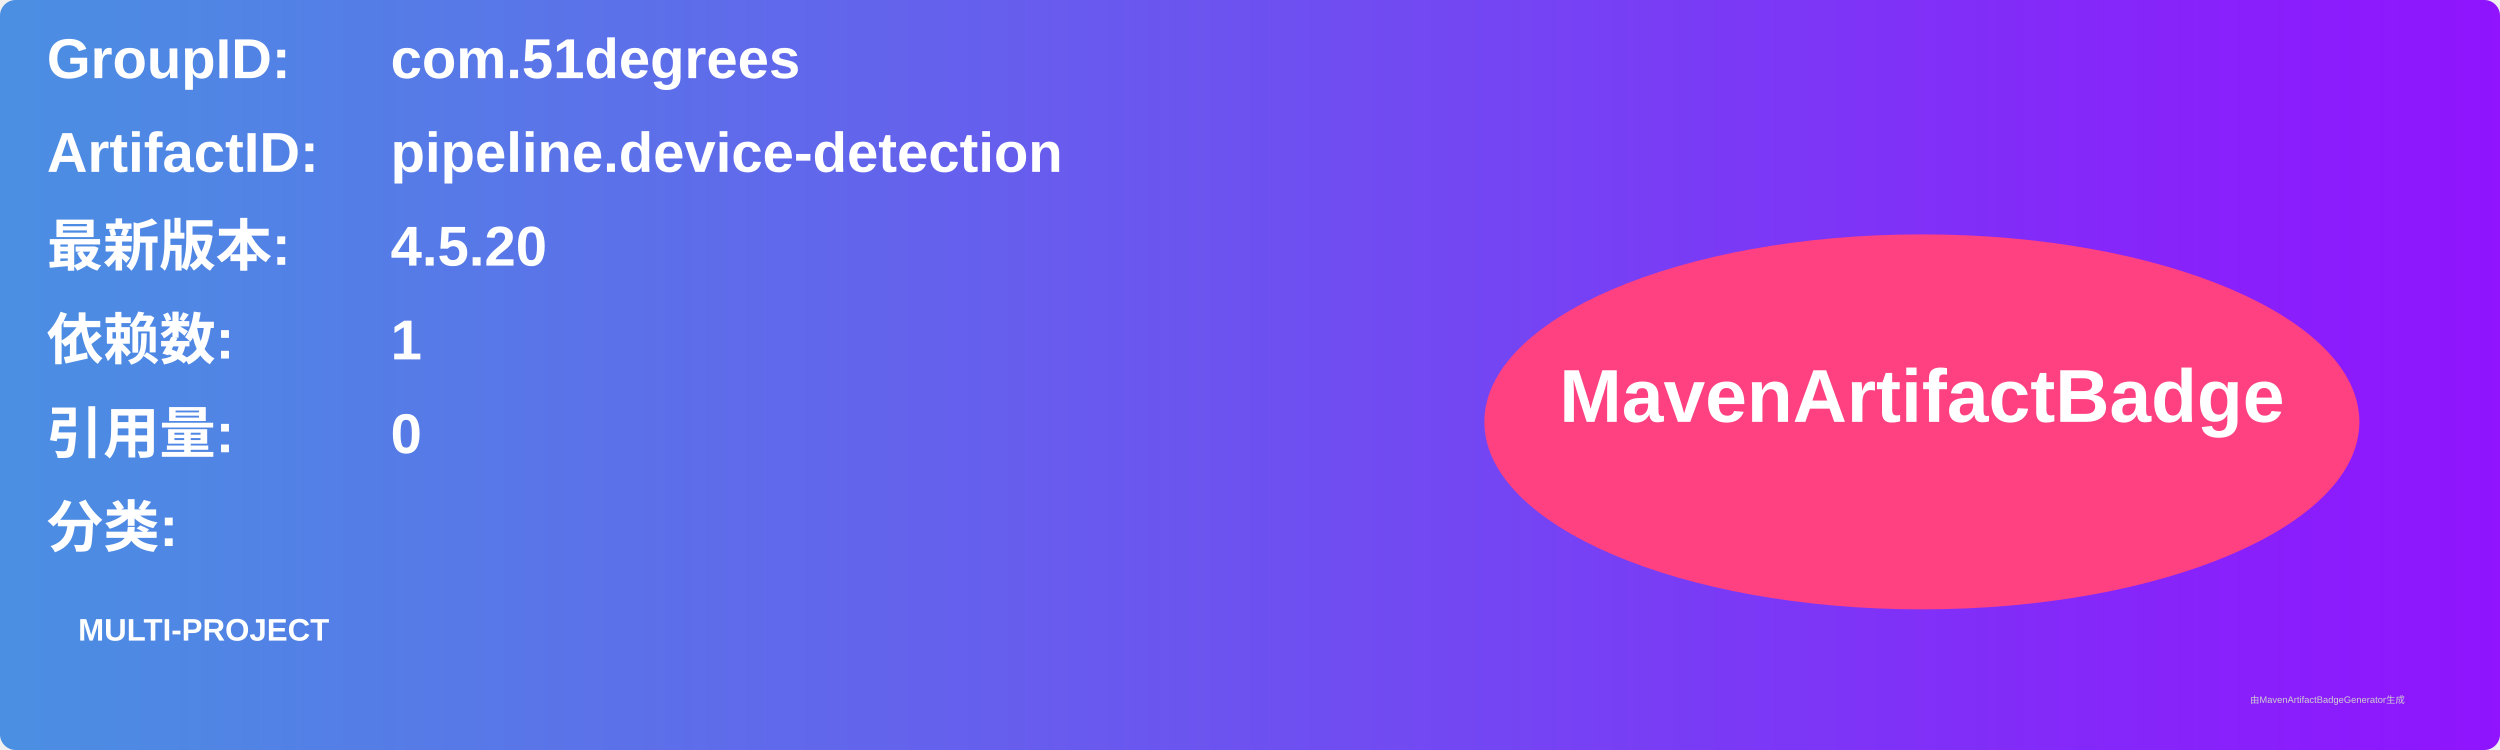
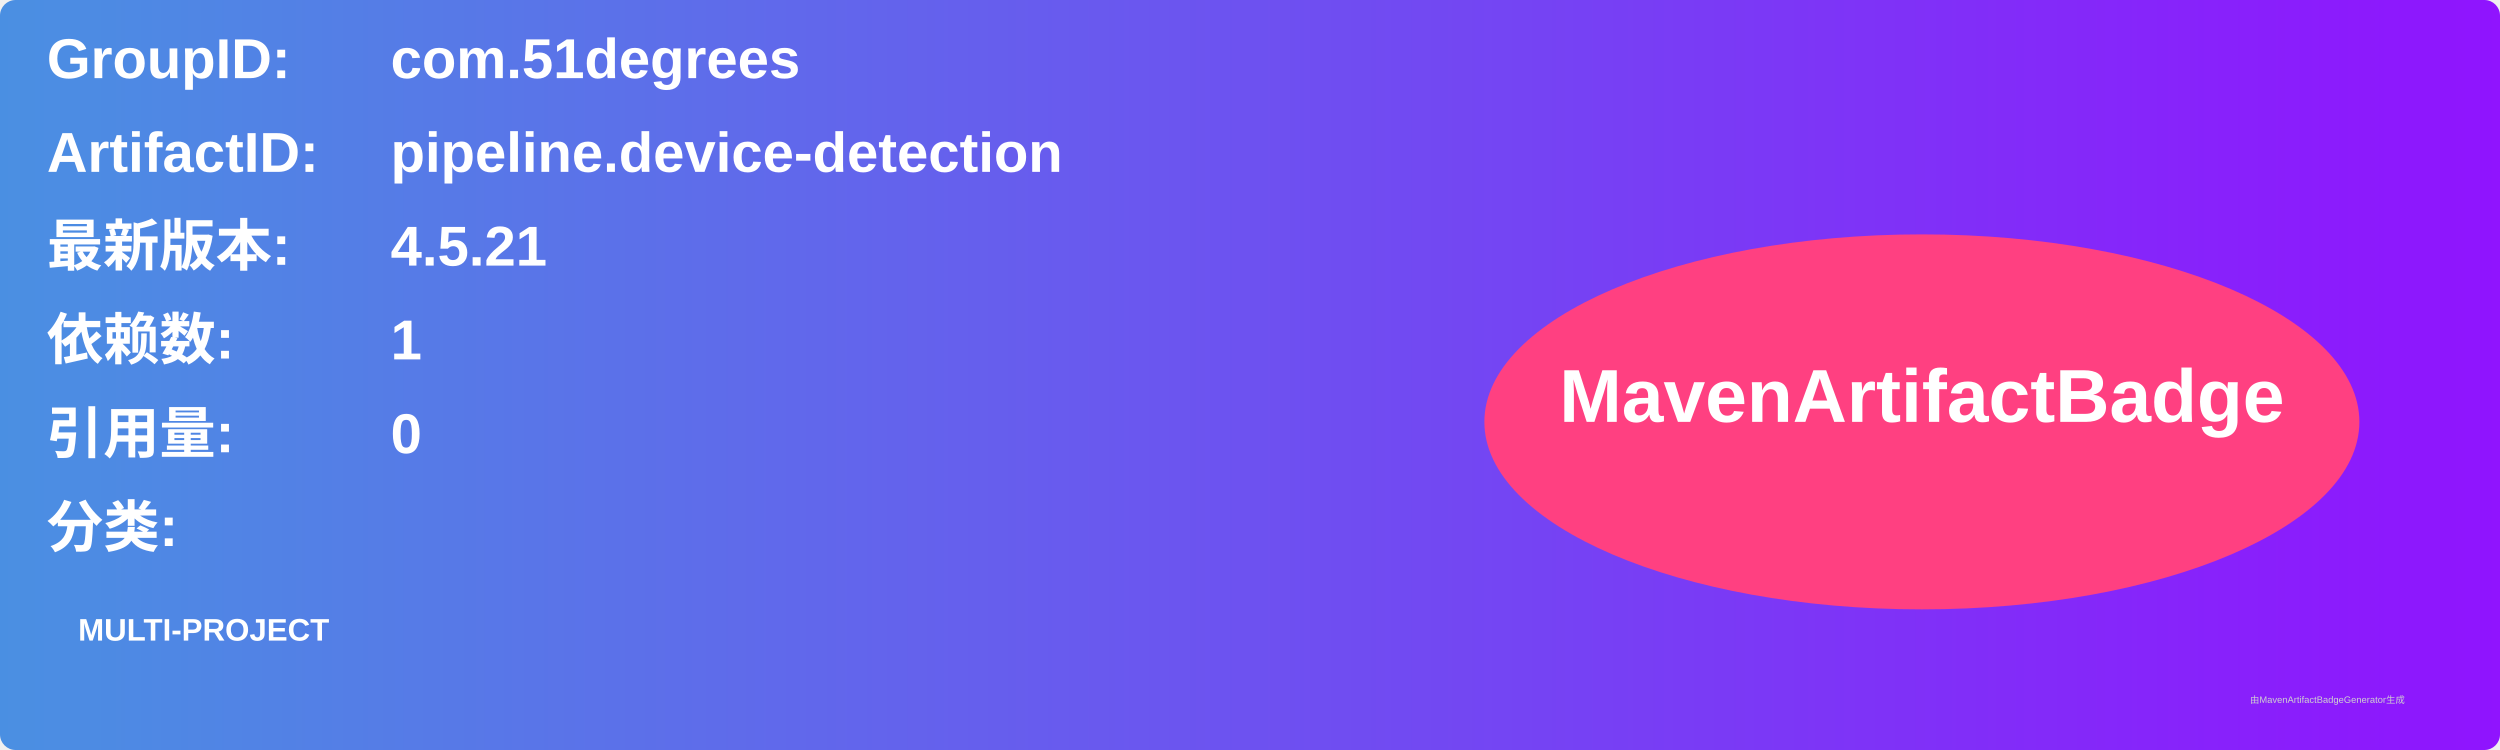
<svg xmlns="http://www.w3.org/2000/svg" width="800" height="240" viewBox="0 0 800 240">
  <linearGradient id="grad" x1="0%" y1="0%" x2="100%" y2="0%">
    <stop offset="0%" stop-color="#4a90e2" />
    <stop offset="100%" stop-color="#9013fe" />
  </linearGradient>
  <rect width="100%" height="100%" rx="5" ry="5" fill="url(#grad)" />
  <g transform="translate(15, 15)">
    <text x="0" y="10" font-family="Arial" font-size="18" fill="white" font-weight="bold" width="260">GroupID:</text>
    <text x="110" y="10" font-family="Arial" font-size="18" fill="white" font-weight="bold" width="460">com.51degrees</text>
    <text x="0" y="40" font-family="Arial" font-size="18" fill="white" font-weight="bold" width="260">ArtifactID:</text>
    <text x="110" y="40" font-family="Arial" font-size="18" fill="white" font-weight="bold" width="460">pipeline.device-detection</text>
    <text x="0" y="70" font-family="Arial" font-size="18" fill="white" font-weight="bold">最新版本:</text>
    <text x="110" y="70" font-family="Arial" font-size="18" fill="white" font-weight="bold">
-       <tspan font-weight="bold">4.5.20</tspan>
+       <tspan font-weight="bold">4.5.21</tspan>
    </text>
    <text x="0" y="100" font-family="Arial" font-size="18" fill="white" font-weight="bold">依赖数: </text>
    <text x="110" y="100" font-family="Arial" font-size="18" fill="white">
      <tspan font-weight="bold">1</tspan>
    </text>
    <text x="0" y="130" font-family="Arial" font-size="18" fill="white" font-weight="bold">引用量: </text>
    <text x="110" y="130" font-family="Arial" font-size="18" fill="white">
      <tspan font-weight="bold">0</tspan>
    </text>
    <text x="0" y="160" font-family="Arial" font-size="18" fill="white" font-weight="bold">分类:</text>
    <text x="10" y="190" font-family="Arial" font-size="10" fill="white">
      <tspan font-weight="bold">MULTI-PROJECT</tspan>
    </text>
    <ellipse cx="600" cy="120" rx="140" ry="60" fill="#ff4081" />
    <text x="600" y="120" text-anchor="middle" font-family="Arial" font-size="24" fill="white" font-weight="bold">MavenArtifactBadge</text>
  </g>
  <text x="720" y="225" font-family="Arial" font-size="3" fill="#d0d0d0">由MavenArtifactBadgeGenerator生成</text>
</svg>
